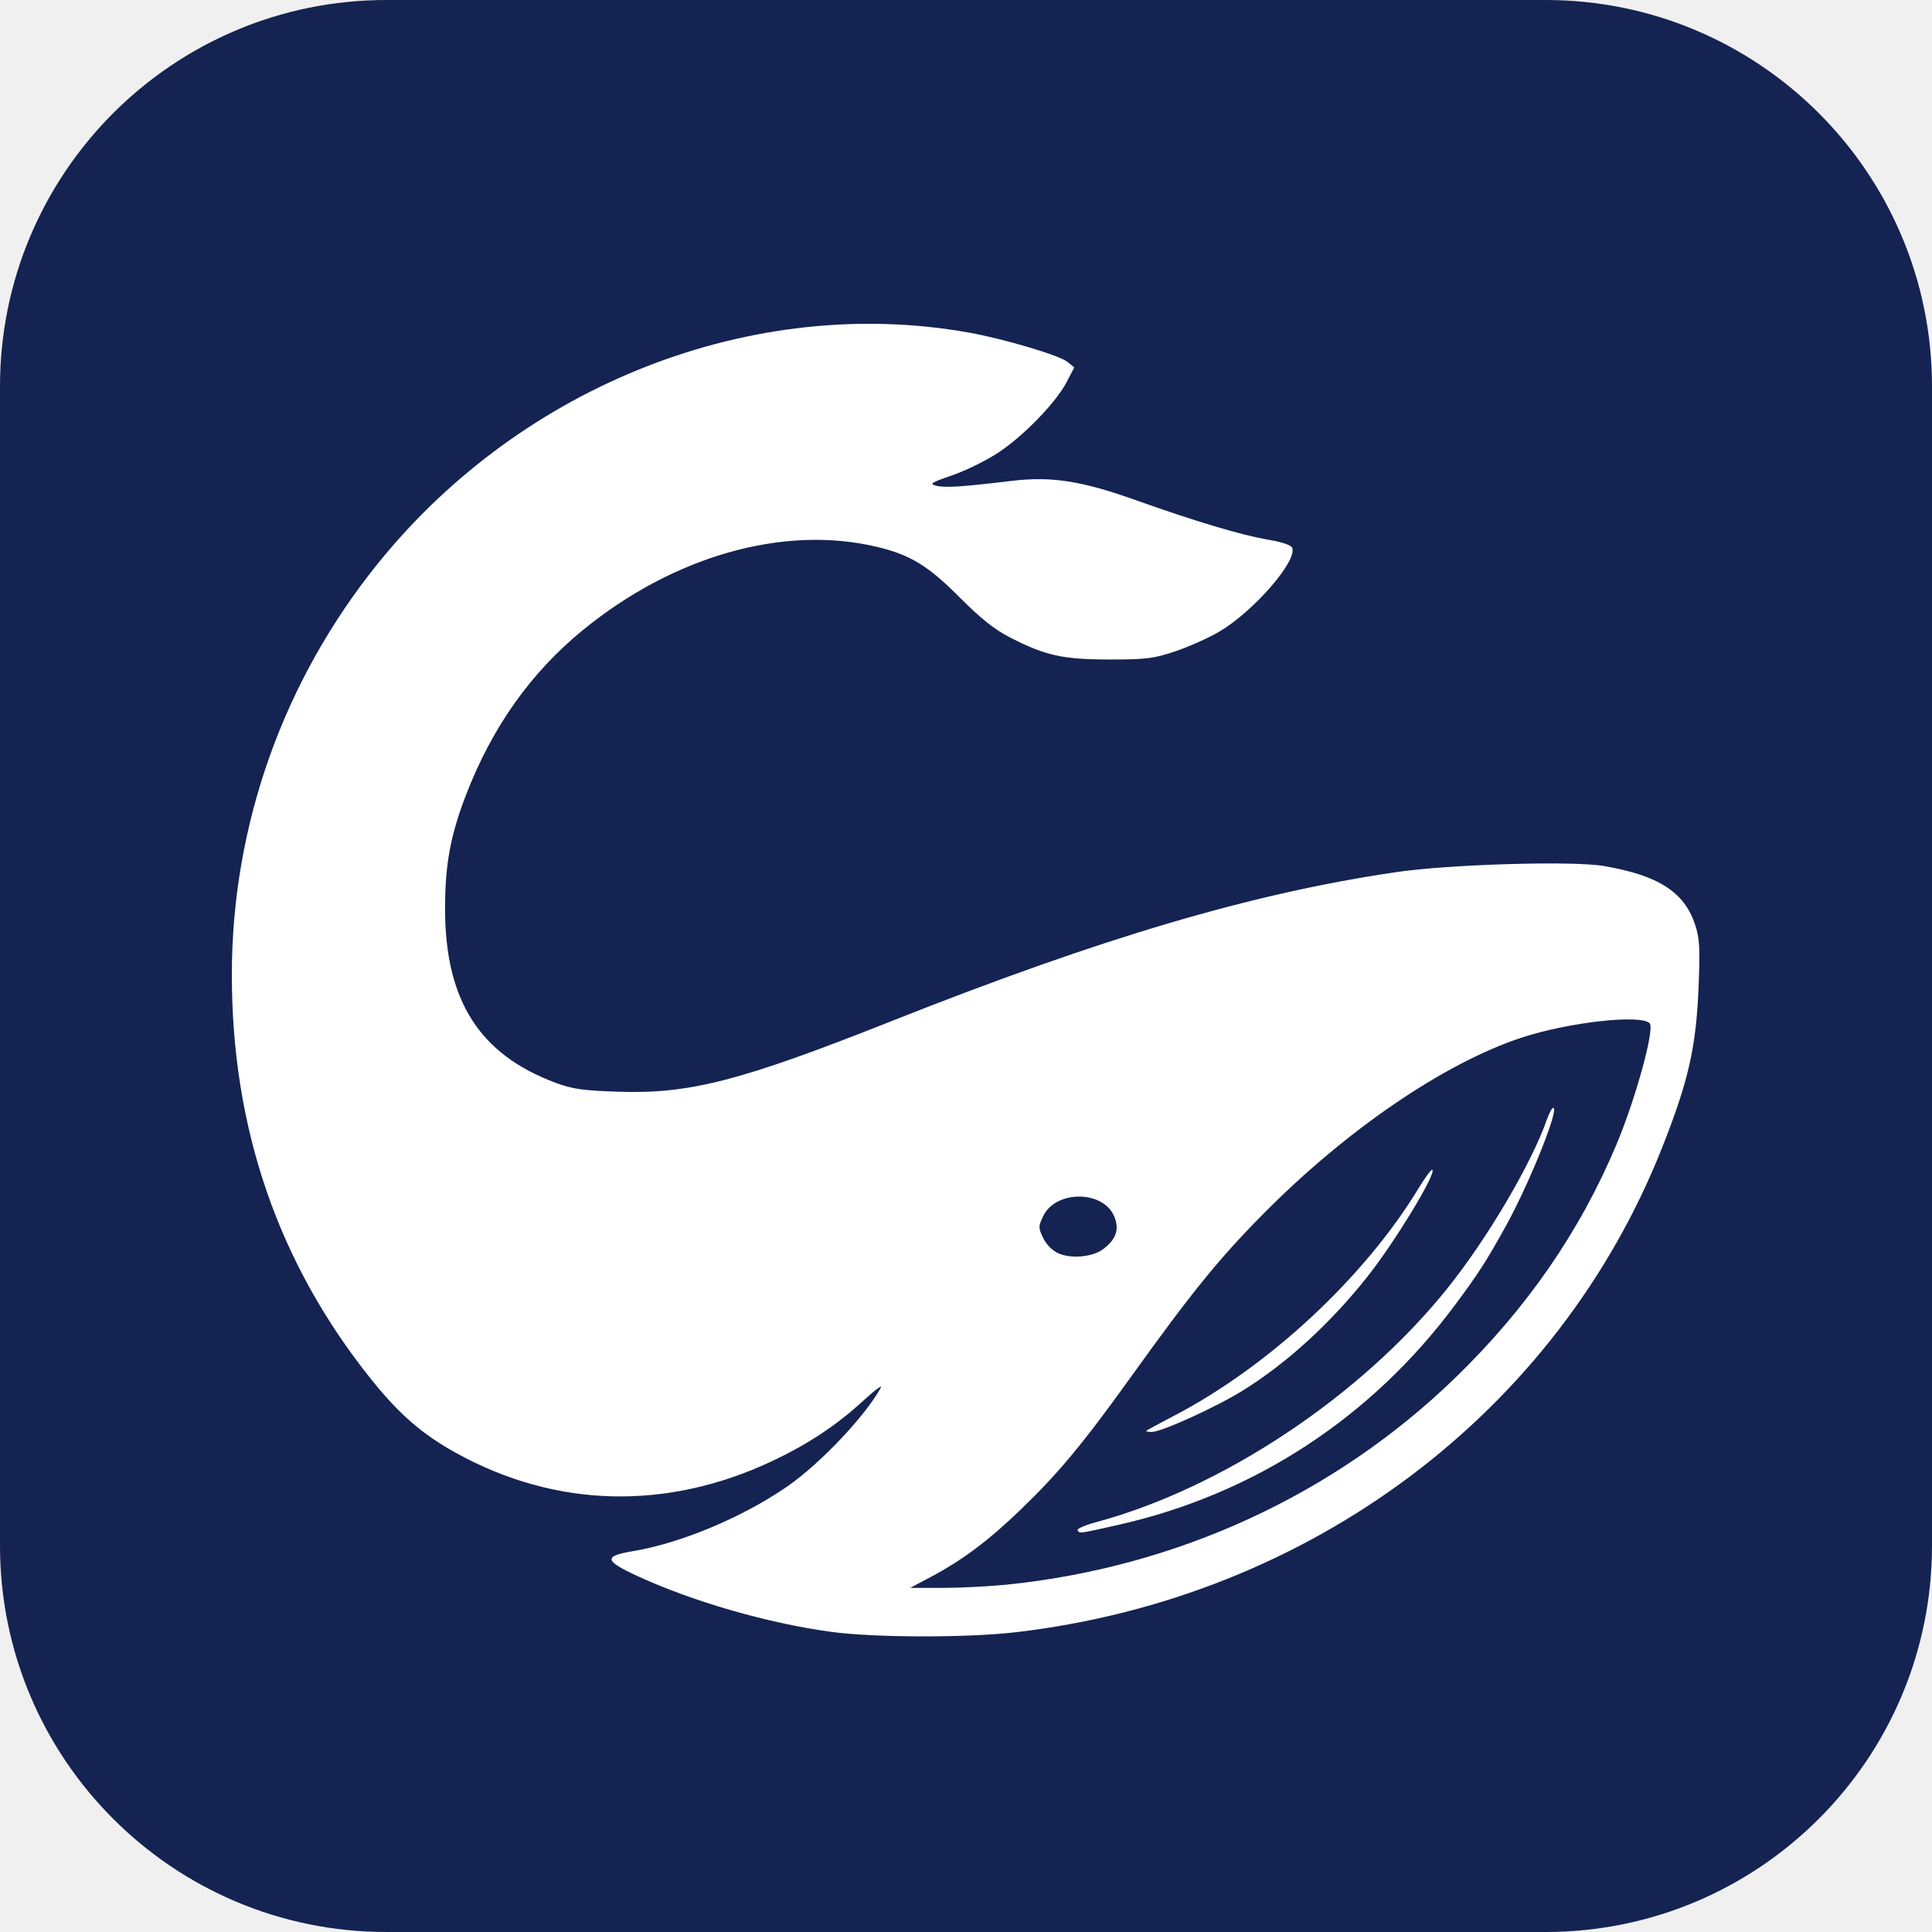
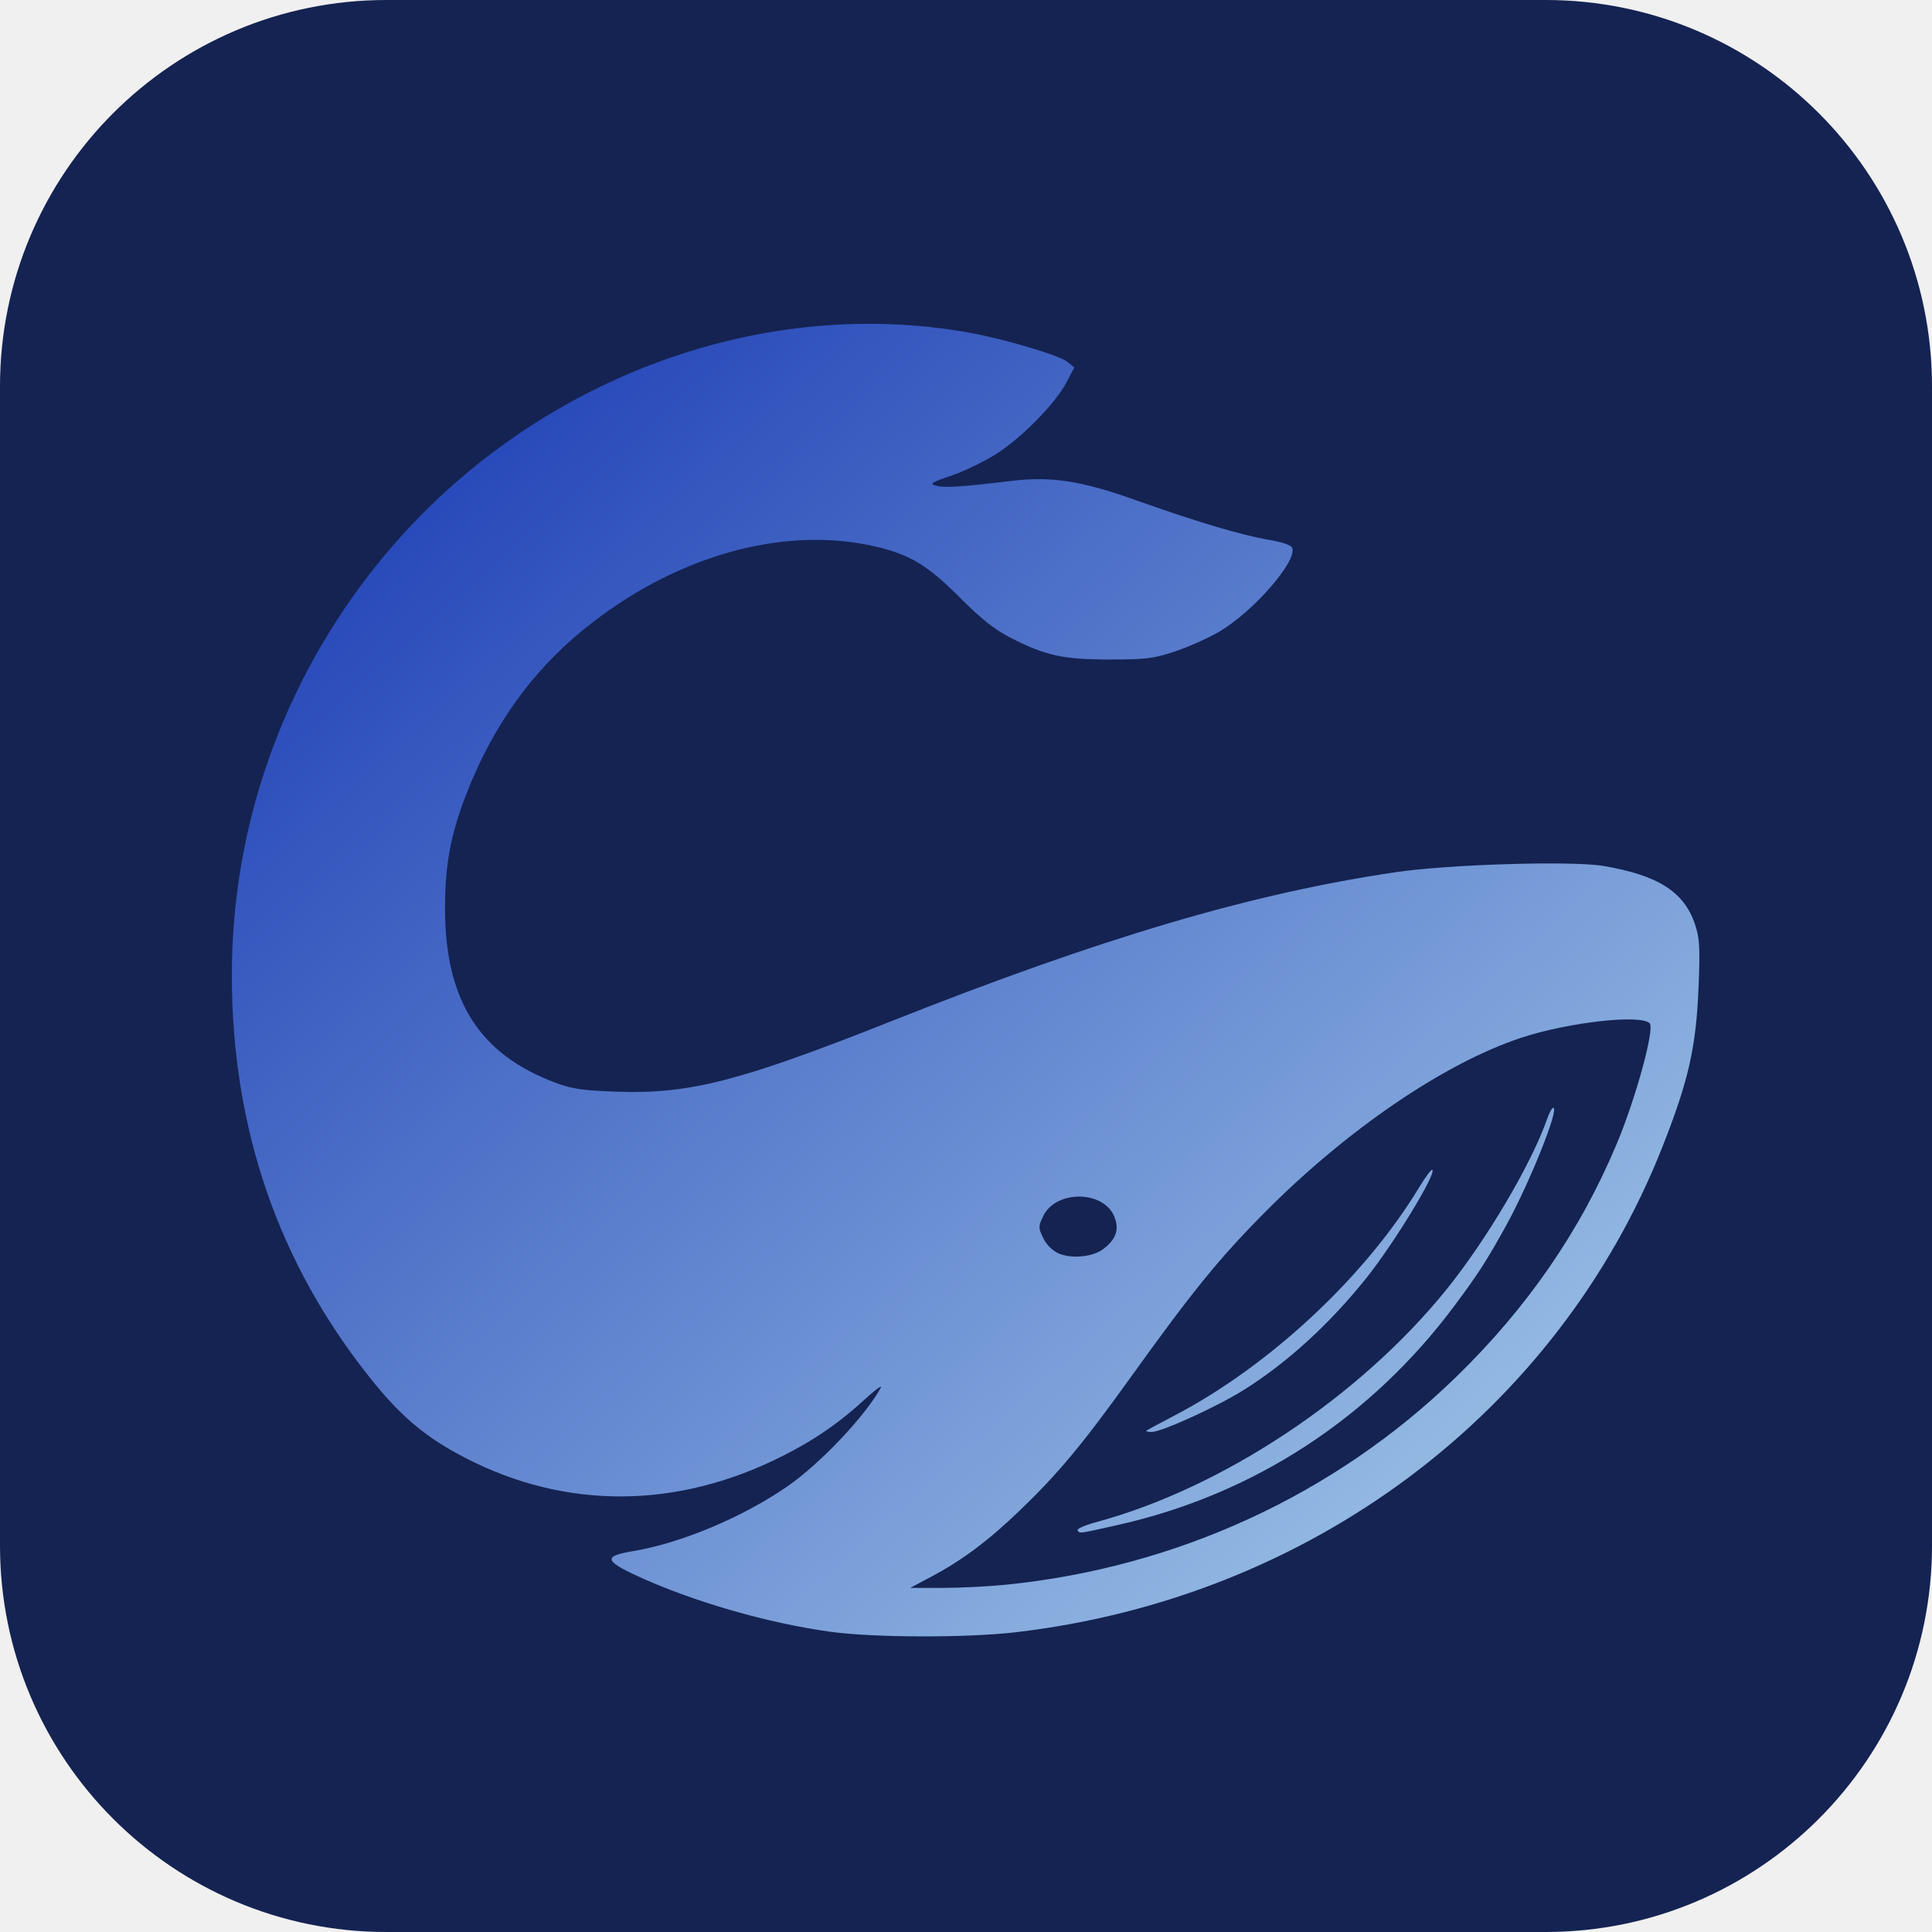
<svg xmlns="http://www.w3.org/2000/svg" viewBox="0 0 512 512">
+   <defs>
+     <linearGradient id="icon-gradient" x1="0" y1="0" x2="1" y2="1">
+       <stop offset="0%" stop-color="#1535B2" />
+       <stop offset="100%" stop-color="#A9D0EB" />
+     </linearGradient>
+   </defs>
  <rect width="512" height="512" rx="102.4" fill="#142352" />
-   <path fill="#fff" fill-rule="evenodd" d="M 220.269 432.460 C 203.576 430.203 183.574 424.435 168.844 417.630 C 160.102 413.591 159.909 412.380 167.799 411.061 C 180.484 408.939 196.754 402.119 208.575 393.968 C 217.292 387.957 229.326 375.259 233.429 367.743 C 233.912 366.858 231.797 368.433 228.729 371.244 C 221.603 377.774 214.235 382.659 204.726 387.156 C 176.754 400.385 147.302 399.652 120.893 385.068 C 111.892 380.096 105.756 374.769 98.302 365.453 C 73.707 334.713 61.440 299.061 61.440 258.318 C 61.440 218.754 75.084 180.359 100.189 149.275 C 138.522 101.814 199.669 77.932 256.735 88.134 C 266.156 89.818 280.789 94.173 282.931 95.930 L 284.692 97.374 L 282.666 101.264 C 279.856 106.660 271.392 115.409 264.636 119.900 C 261.521 121.971 256.040 124.680 252.456 125.921 C 246.656 127.930 246.185 128.239 248.166 128.736 C 250.464 129.313 254.867 129.027 268.030 127.447 C 278.597 126.179 286.553 127.405 300.899 132.512 C 316.898 138.208 329.047 141.840 336.017 143.011 C 339.742 143.637 342.175 144.459 342.454 145.185 C 343.806 148.709 332.177 162.066 323.118 167.394 C 320.257 169.077 314.999 171.427 311.434 172.617 C 305.680 174.537 303.720 174.780 294.011 174.773 C 281.636 174.764 277.047 173.748 267.675 168.940 C 263.537 166.818 259.919 163.938 254.304 158.295 C 245.943 149.893 241.205 147.010 232.282 144.897 C 207.655 139.065 178.474 147.349 154.443 166.995 C 140.659 178.264 130.419 192.709 123.507 210.635 C 119.364 221.379 117.929 229.190 117.945 240.913 C 117.979 265.168 127.049 279.421 147.240 286.950 C 151.721 288.620 154.473 289.011 163.950 289.321 C 182.827 289.938 196.287 286.460 236.071 270.681 C 292.096 248.462 331.881 236.714 370.060 231.114 C 384.146 229.048 416.624 228.083 424.904 229.484 C 439.407 231.939 446.334 236.356 449.197 244.975 C 450.421 248.661 450.560 251.094 450.141 261.514 C 449.498 277.514 447.498 286.359 440.540 303.978 C 412.777 374.276 347.304 423.420 269.248 432.551 C 256.278 434.068 231.832 434.023 220.269 432.460 Z M 266.576 419.966 C 311.810 415.414 353.761 396.086 385.717 365.076 C 404.628 346.724 418.684 326.374 428.378 303.310 C 433.500 291.123 438.580 272.573 437.179 271.171 C 434.749 268.742 415.466 270.926 403.093 275.033 C 382.636 281.822 356.857 299.414 334.934 321.545 C 323.126 333.465 315.944 342.298 299.937 364.587 C 286.916 382.719 280.586 390.340 270.383 400.169 C 261.967 408.277 255.005 413.489 246.728 417.880 L 241.204 420.811 L 249.694 420.811 C 254.363 420.811 261.960 420.431 266.576 419.966 Z M 285.573 405.528 C 285.336 405.145 287.594 404.169 290.590 403.360 C 324.052 394.314 360.458 370.107 383.391 341.655 C 394.025 328.464 405.855 308.418 409.968 296.624 C 410.550 294.953 411.299 293.586 411.631 293.586 C 413.360 293.586 405.252 313.777 399.000 325.038 C 393.847 334.321 391.839 337.436 385.582 345.853 C 363.337 375.782 332.258 396.058 296.250 404.134 C 285.620 406.518 286.142 406.450 285.573 405.528 Z M 303.803 379.162 C 303.988 378.986 307.306 377.191 311.175 375.173 C 336.364 362.036 361.794 338.332 376.089 314.664 C 377.777 311.870 379.353 309.777 379.590 310.015 C 380.656 311.080 369.495 329.400 362.199 338.560 C 352.414 350.845 341.033 361.233 329.441 368.458 C 322.362 372.869 307.832 379.483 305.218 379.483 C 304.254 379.483 303.617 379.339 303.803 379.162 Z M 292.280 331.081 C 295.790 328.484 296.716 325.793 295.282 322.361 C 292.366 315.382 279.767 315.346 276.447 322.308 C 275.155 325.016 275.155 325.363 276.445 328.068 C 277.268 329.792 278.871 331.421 280.445 332.132 C 283.804 333.649 289.492 333.143 292.280 331.081 Z" />
+   <path fill="url(#icon-gradient)" fill-rule="evenodd" d="M 220.269 432.460 C 203.576 430.203 183.574 424.435 168.844 417.630 C 160.102 413.591 159.909 412.380 167.799 411.061 C 180.484 408.939 196.754 402.119 208.575 393.968 C 217.292 387.957 229.326 375.259 233.429 367.743 C 233.912 366.858 231.797 368.433 228.729 371.244 C 221.603 377.774 214.235 382.659 204.726 387.156 C 176.754 400.385 147.302 399.652 120.893 385.068 C 111.892 380.096 105.756 374.769 98.302 365.453 C 73.707 334.713 61.440 299.061 61.440 258.318 C 61.440 218.754 75.084 180.359 100.189 149.275 C 138.522 101.814 199.669 77.932 256.735 88.134 C 266.156 89.818 280.789 94.173 282.931 95.930 L 284.692 97.374 L 282.666 101.264 C 279.856 106.660 271.392 115.409 264.636 119.900 C 261.521 121.971 256.040 124.680 252.456 125.921 C 246.656 127.930 246.185 128.239 248.166 128.736 C 250.464 129.313 254.867 129.027 268.030 127.447 C 278.597 126.179 286.553 127.405 300.899 132.512 C 316.898 138.208 329.047 141.840 336.017 143.011 C 339.742 143.637 342.175 144.459 342.454 145.185 C 343.806 148.709 332.177 162.066 323.118 167.394 C 320.257 169.077 314.999 171.427 311.434 172.617 C 305.680 174.537 303.720 174.780 294.011 174.773 C 281.636 174.764 277.047 173.748 267.675 168.940 C 263.537 166.818 259.919 163.938 254.304 158.295 C 245.943 149.893 241.205 147.010 232.282 144.897 C 207.655 139.065 178.474 147.349 154.443 166.995 C 140.659 178.264 130.419 192.709 123.507 210.635 C 119.364 221.379 117.929 229.190 117.945 240.913 C 117.979 265.168 127.049 279.421 147.240 286.950 C 151.721 288.620 154.473 289.011 163.950 289.321 C 182.827 289.938 196.287 286.460 236.071 270.681 C 292.096 248.462 331.881 236.714 370.060 231.114 C 384.146 229.048 416.624 228.083 424.904 229.484 C 439.407 231.939 446.334 236.356 449.197 244.975 C 450.421 248.661 450.560 251.094 450.141 261.514 C 449.498 277.514 447.498 286.359 440.540 303.978 C 412.777 374.276 347.304 423.420 269.248 432.551 C 256.278 434.068 231.832 434.023 220.269 432.460 Z M 266.576 419.966 C 311.810 415.414 353.761 396.086 385.717 365.076 C 404.628 346.724 418.684 326.374 428.378 303.310 C 433.500 291.123 438.580 272.573 437.179 271.171 C 434.749 268.742 415.466 270.926 403.093 275.033 C 382.636 281.822 356.857 299.414 334.934 321.545 C 323.126 333.465 315.944 342.298 299.937 364.587 C 286.916 382.719 280.586 390.340 270.383 400.169 C 261.967 408.277 255.005 413.489 246.728 417.880 L 241.204 420.811 L 249.694 420.811 C 254.363 420.811 261.960 420.431 266.576 419.966 Z M 285.573 405.528 C 285.336 405.145 287.594 404.169 290.590 403.360 C 324.052 394.314 360.458 370.107 383.391 341.655 C 394.025 328.464 405.855 308.418 409.968 296.624 C 410.550 294.953 411.299 293.586 411.631 293.586 C 413.360 293.586 405.252 313.777 399.000 325.038 C 393.847 334.321 391.839 337.436 385.582 345.853 C 363.337 375.782 332.258 396.058 296.250 404.134 C 285.620 406.518 286.142 406.450 285.573 405.528 Z M 303.803 379.162 C 303.988 378.986 307.306 377.191 311.175 375.173 C 336.364 362.036 361.794 338.332 376.089 314.664 C 377.777 311.870 379.353 309.777 379.590 310.015 C 380.656 311.080 369.495 329.400 362.199 338.560 C 352.414 350.845 341.033 361.233 329.441 368.458 C 322.362 372.869 307.832 379.483 305.218 379.483 C 304.254 379.483 303.617 379.339 303.803 379.162 Z M 292.280 331.081 C 295.790 328.484 296.716 325.793 295.282 322.361 C 292.366 315.382 279.767 315.346 276.447 322.308 C 275.155 325.016 275.155 325.363 276.445 328.068 C 277.268 329.792 278.871 331.421 280.445 332.132 C 283.804 333.649 289.492 333.143 292.280 331.081 Z" />
</svg>
